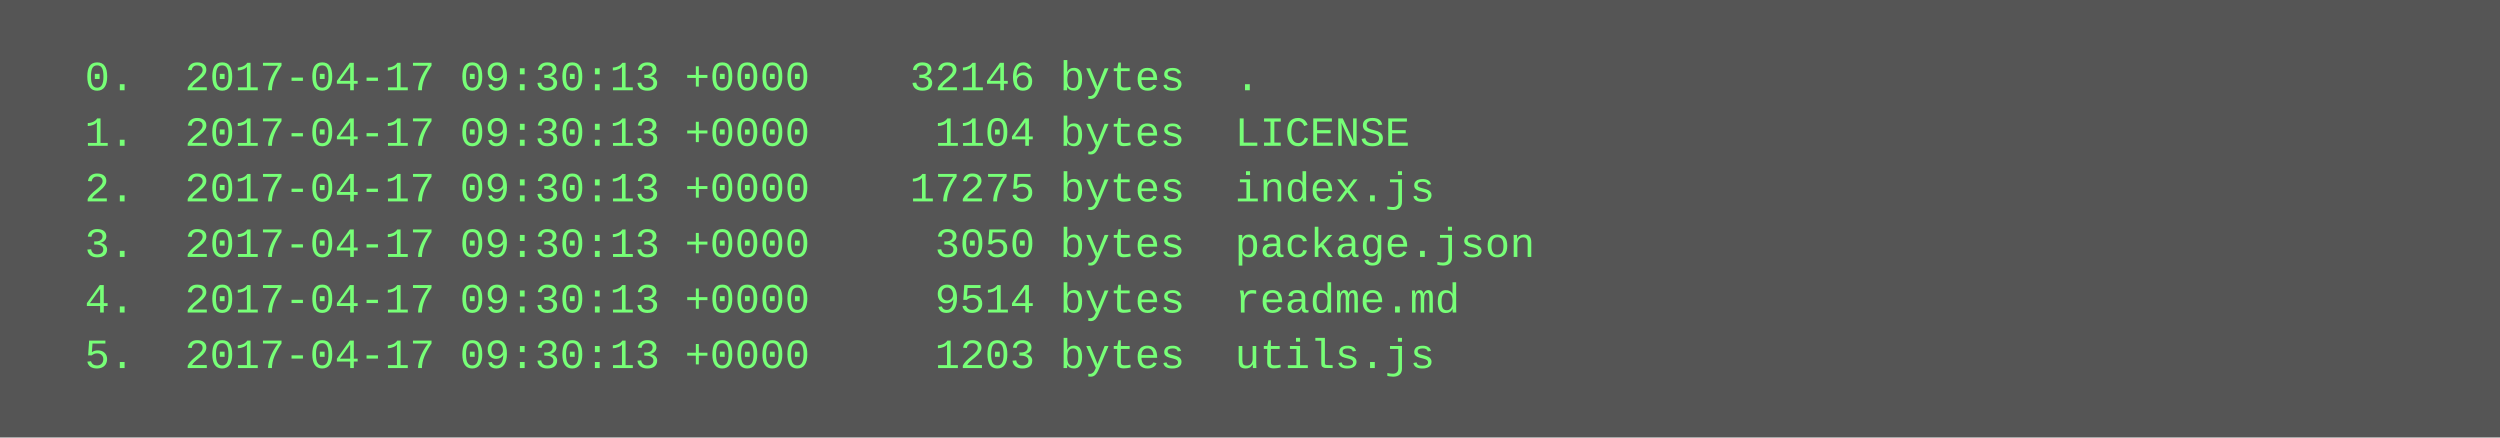
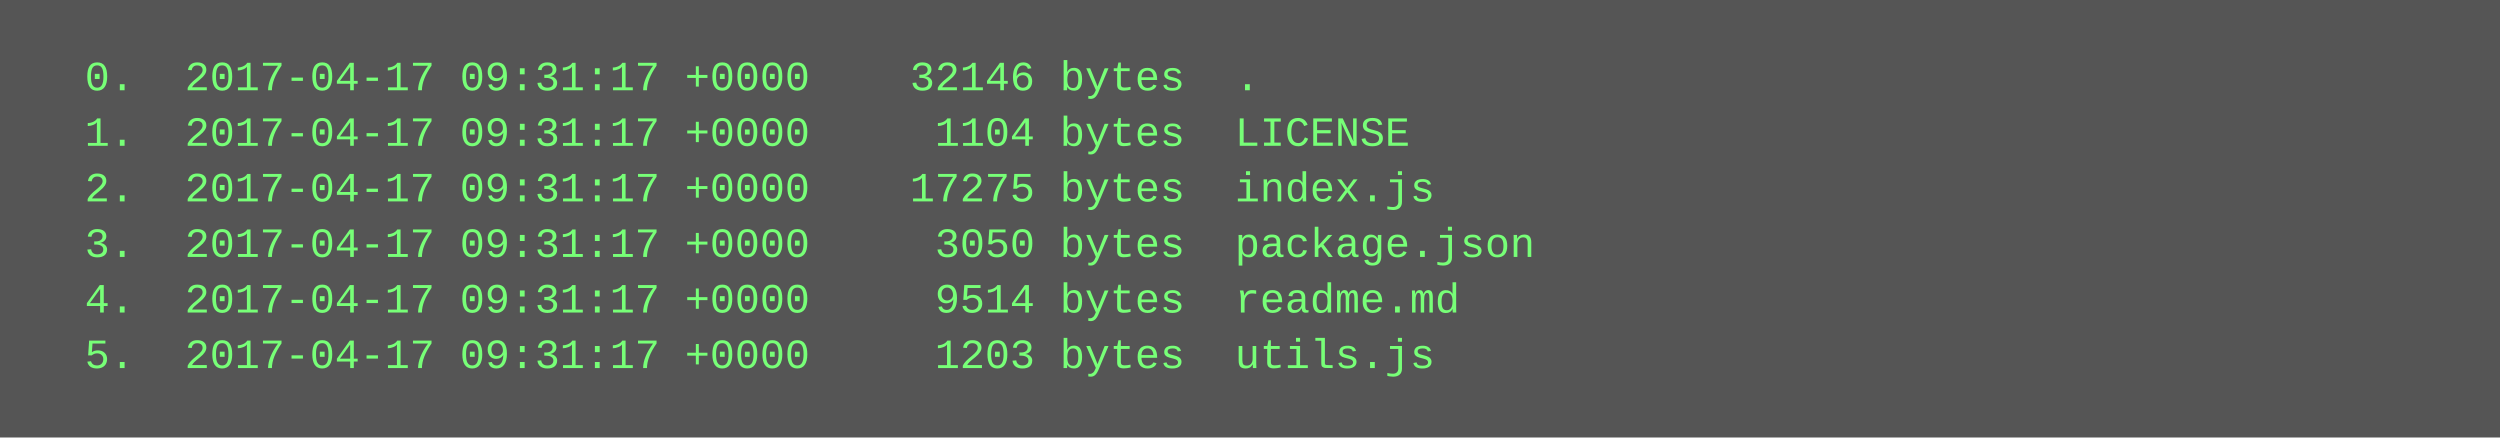
<svg xmlns="http://www.w3.org/2000/svg" height="126" width="720">
  <rect height="126" fill="#555" width="720" />
  <text fill="#7f7" font-family="Courier New" font-size="12" xml:space="preserve">
-     <tspan x="10" y="26">  0.  2017-04-17 09:30:13 +0000    32146 bytes  .</tspan>
-     <tspan x="10" y="42">  1.  2017-04-17 09:30:13 +0000     1104 bytes  LICENSE</tspan>
-     <tspan x="10" y="58">  2.  2017-04-17 09:30:13 +0000    17275 bytes  index.js</tspan>
-     <tspan x="10" y="74">  3.  2017-04-17 09:30:13 +0000     3050 bytes  package.json</tspan>
-     <tspan x="10" y="90">  4.  2017-04-17 09:30:13 +0000     9514 bytes  readme.md</tspan>
-     <tspan x="10" y="106">  5.  2017-04-17 09:30:13 +0000     1203 bytes  utils.js</tspan>
+     <tspan x="10" y="26">  0.  2017-04-17 09:31:17 +0000    32146 bytes  .</tspan>
+     <tspan x="10" y="42">  1.  2017-04-17 09:31:17 +0000     1104 bytes  LICENSE</tspan>
+     <tspan x="10" y="58">  2.  2017-04-17 09:31:17 +0000    17275 bytes  index.js</tspan>
+     <tspan x="10" y="74">  3.  2017-04-17 09:31:17 +0000     3050 bytes  package.json</tspan>
+     <tspan x="10" y="90">  4.  2017-04-17 09:31:17 +0000     9514 bytes  readme.md</tspan>
+     <tspan x="10" y="106">  5.  2017-04-17 09:31:17 +0000     1203 bytes  utils.js</tspan>
  </text>
</svg>
